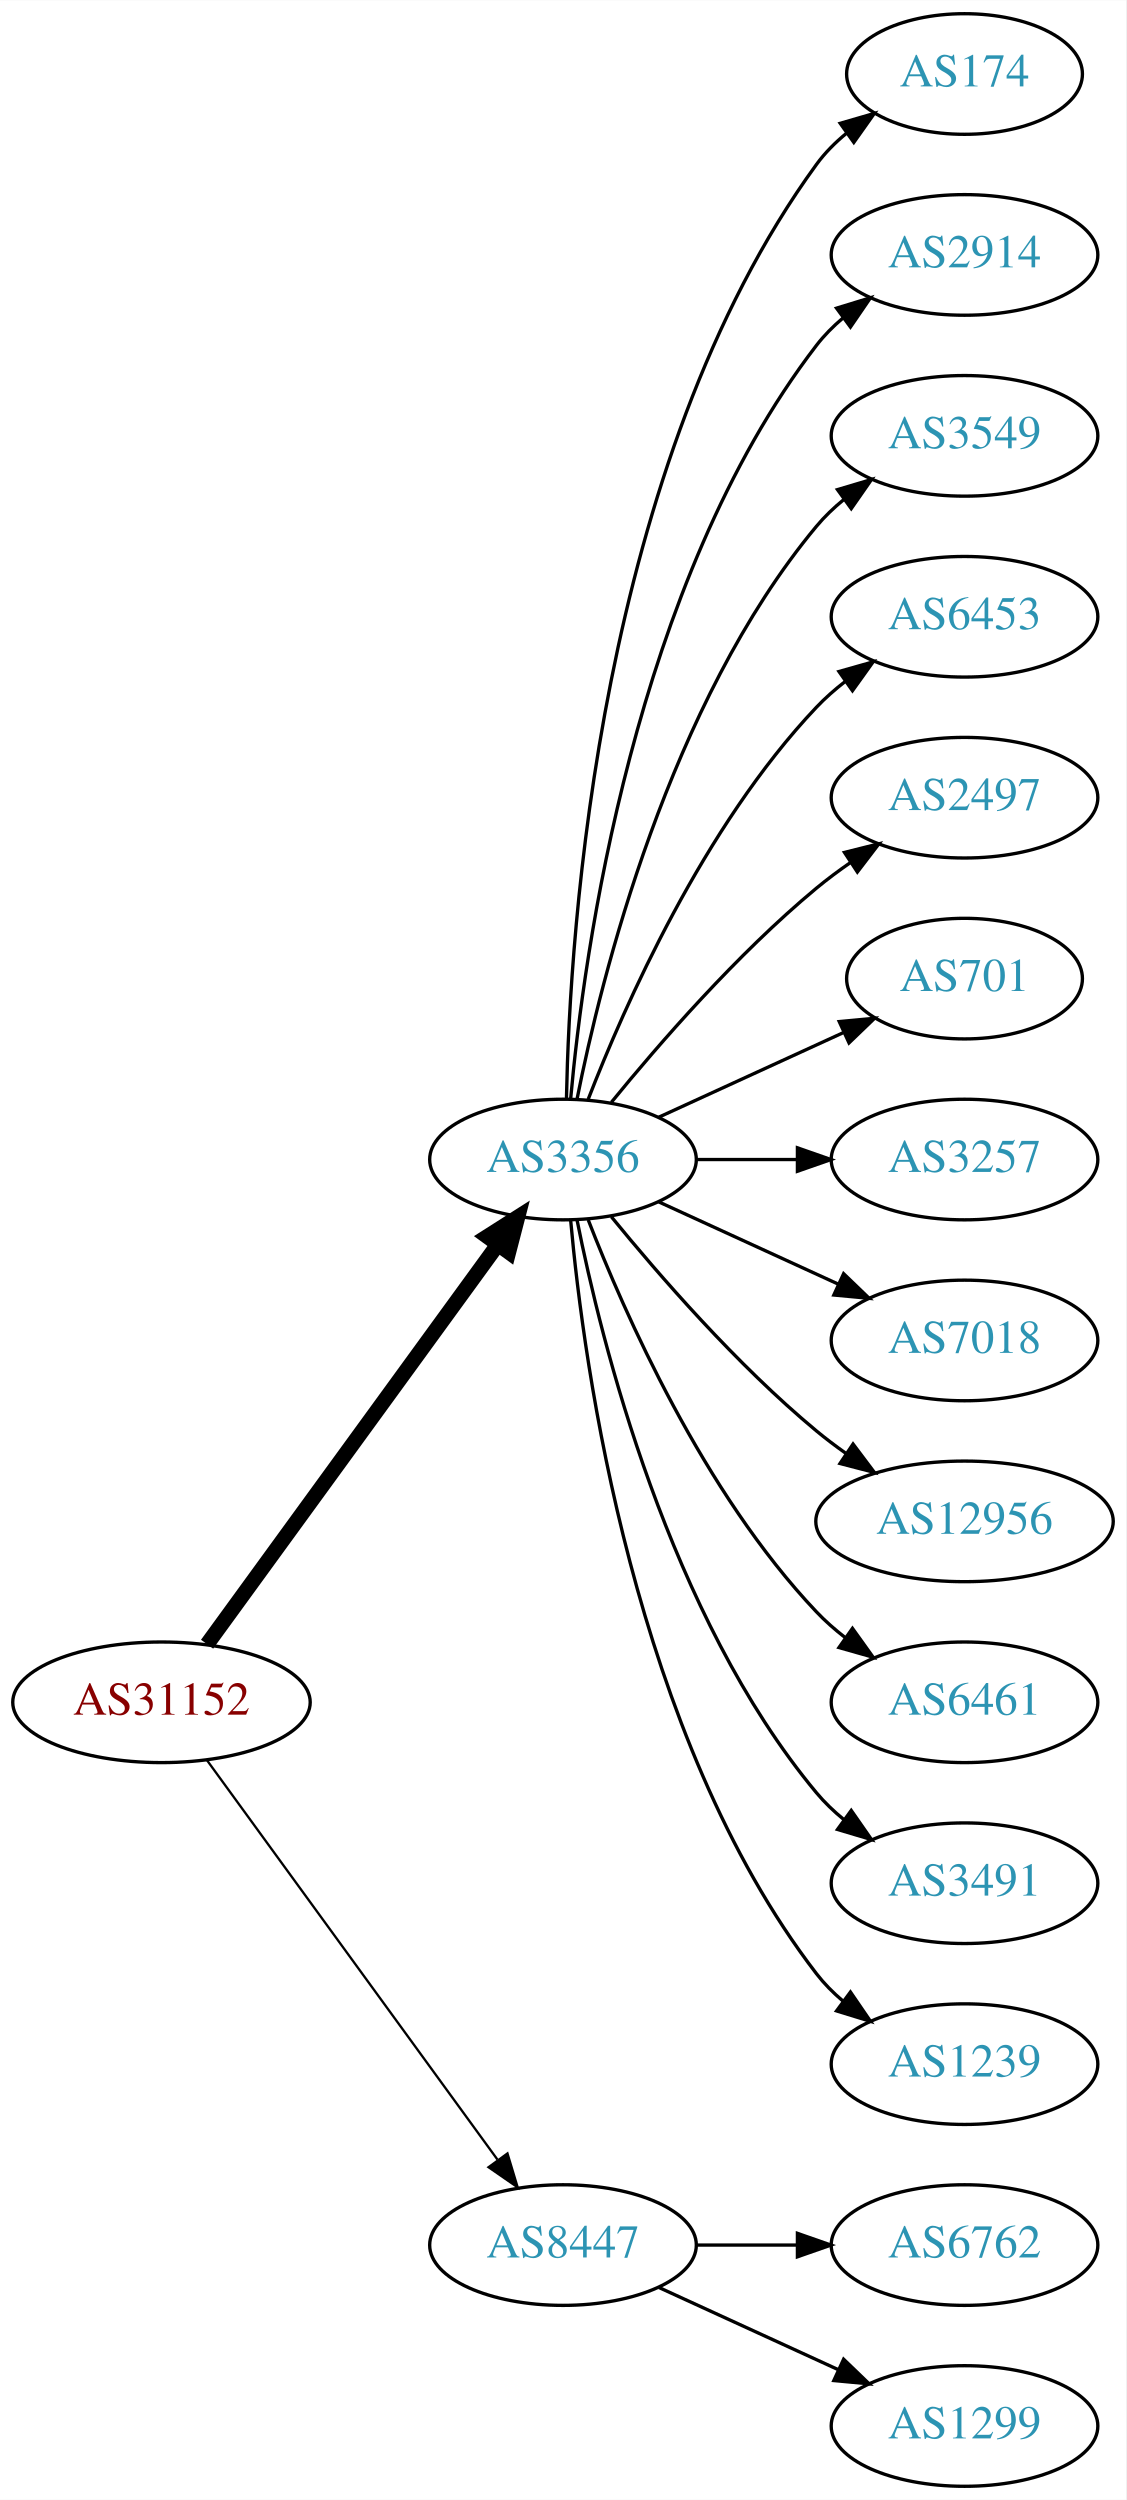
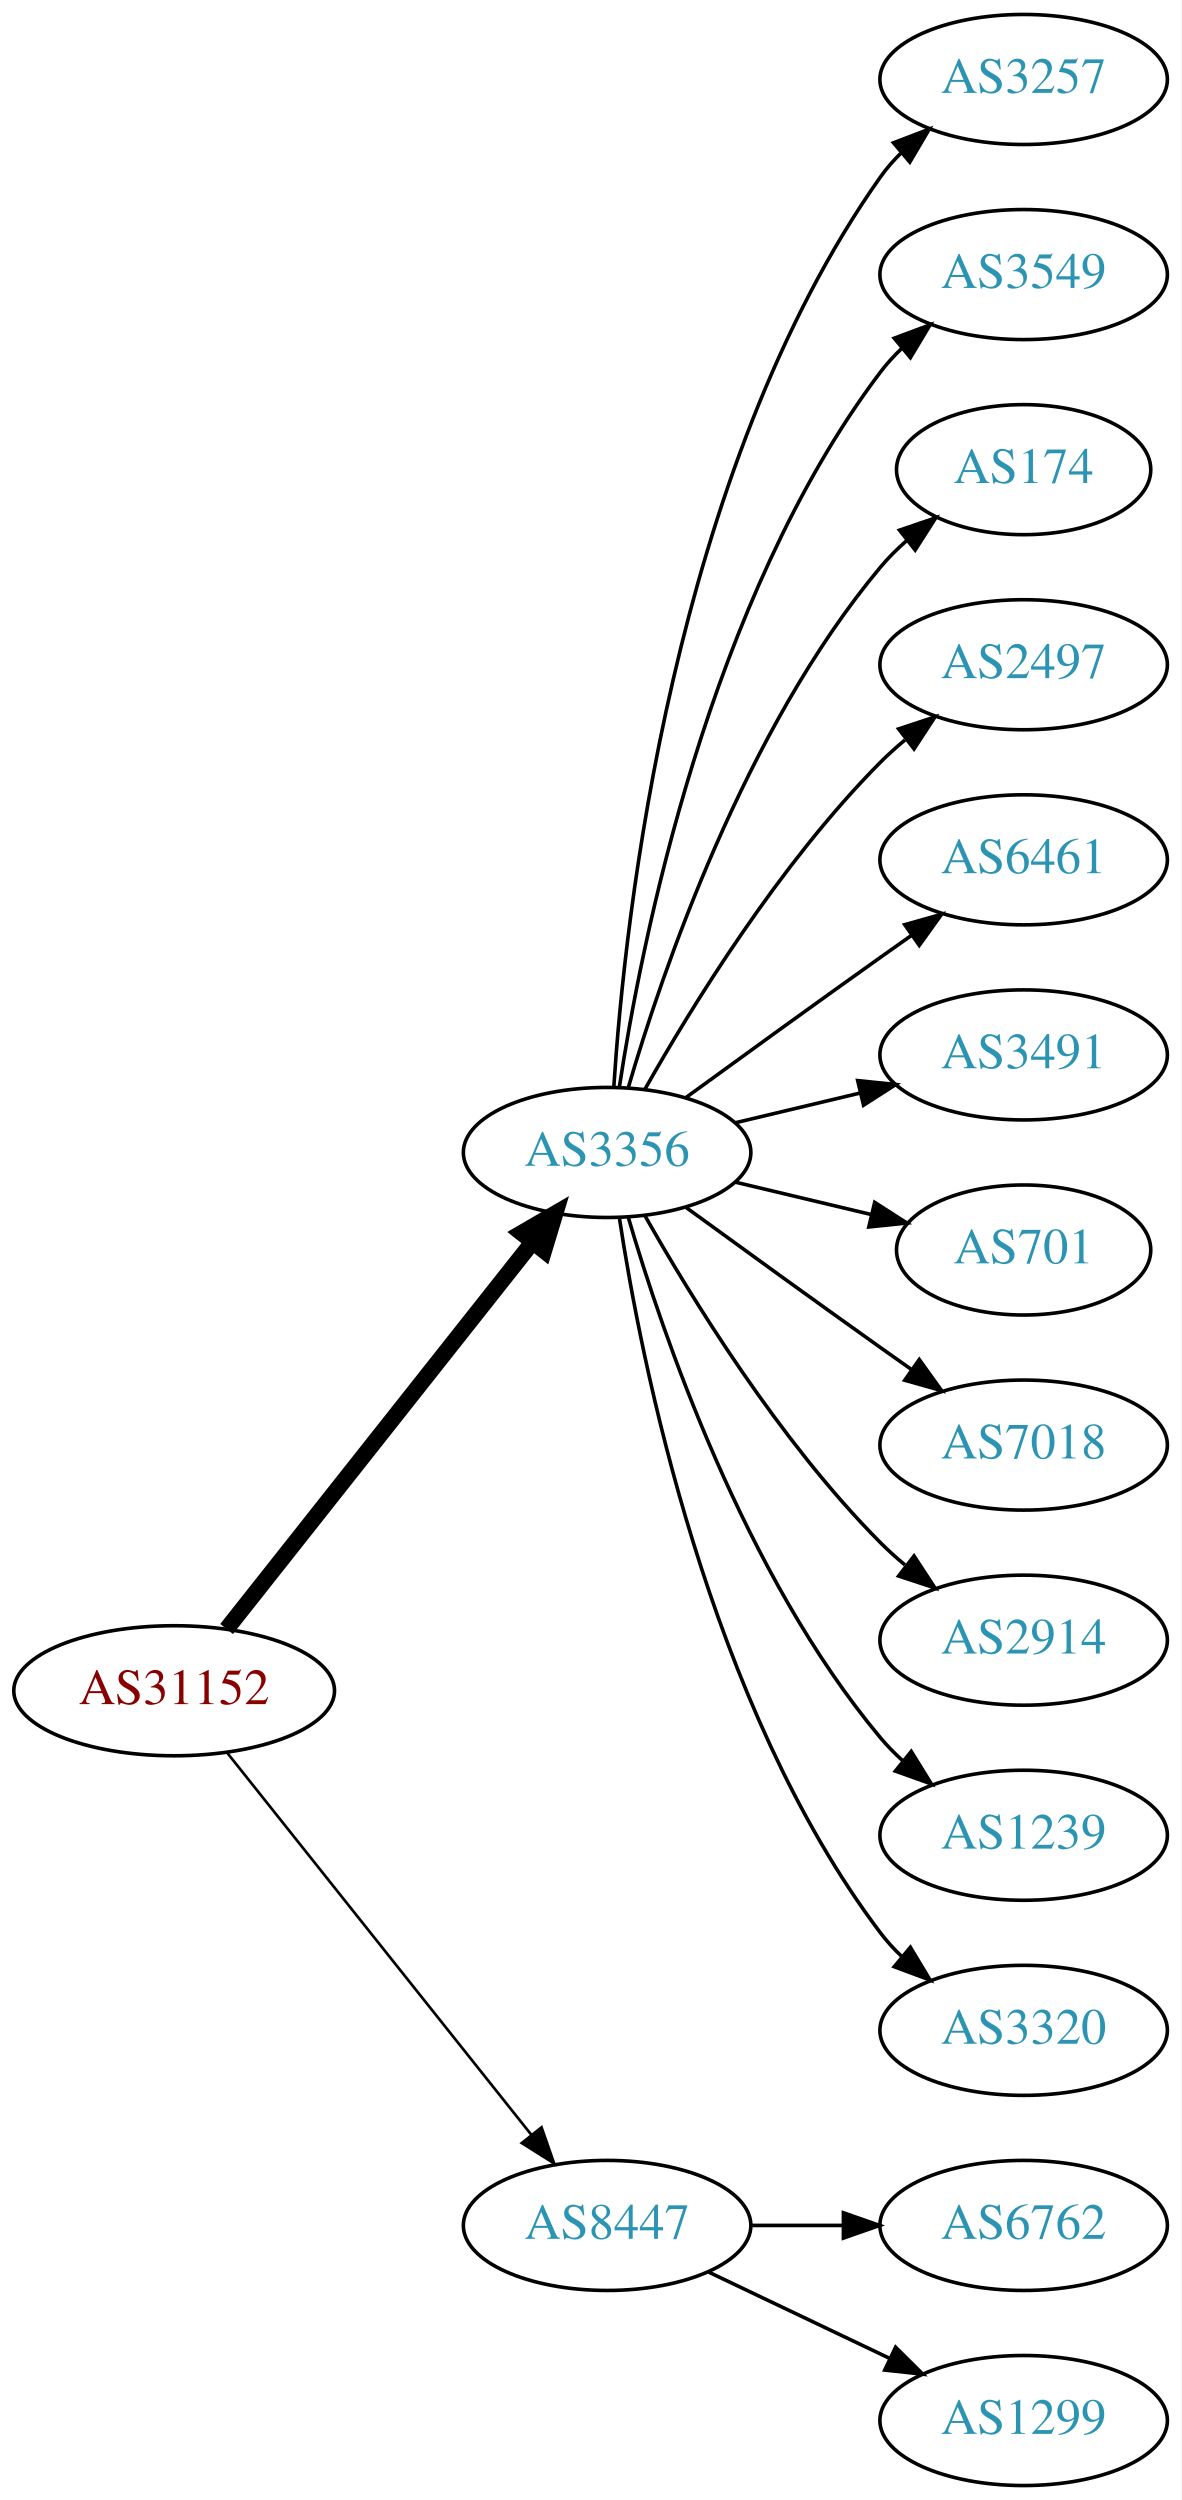
- <svg xmlns="http://www.w3.org/2000/svg" xmlns:xlink="http://www.w3.org/1999/xlink" width="336pt" height="746pt" viewBox="0.00 0.00 336.08 746.00">
-   <g id="graph0" class="graph" transform="scale(1 1) rotate(0) translate(4 742)">
-     <polygon fill="white" stroke="none" points="-4,4 -4,-742 332.077,-742 332.077,4 -4,4" />
+ <svg xmlns="http://www.w3.org/2000/svg" xmlns:xlink="http://www.w3.org/1999/xlink" width="327pt" height="692pt" viewBox="0.00 0.00 326.98 692.00">
+   <g id="graph0" class="graph" transform="scale(1 1) rotate(0) translate(4 688)">
+     <polygon fill="white" stroke="none" points="-4,4 -4,-688 322.978,-688 322.978,4 -4,4" />
    <g id="node1" class="node">
      <g id="a_node1">
        <a xlink:href="/asn/31152" xlink:title="AS31152 ~ Engel Austria GmbH [AT]">
-           <ellipse fill="#ffffff" stroke="black" cx="44.196" cy="-234" rx="44.393" ry="18" />
-           <text text-anchor="middle" x="44.196" y="-230.3" font-family="Times,serif" font-size="14.00" fill="#880000">AS31152</text>
+           <ellipse fill="#ffffff" stroke="black" cx="44.196" cy="-220" rx="44.393" ry="18" />
+           <text text-anchor="middle" x="44.196" y="-216.3" font-family="Times,serif" font-size="14.00" fill="#880000">AS31152</text>
        </a>
      </g>
    </g>
    <g id="node2" class="node">
      <g id="a_node2">
        <a xlink:href="/asn/3356" xlink:title="AS3356 ~ Level 3 Parent, LLC [US]">
-           <ellipse fill="#ffffff" stroke="black" cx="164.039" cy="-396" rx="39.794" ry="18" />
-           <text text-anchor="middle" x="164.039" y="-392.3" font-family="Times,serif" font-size="14.00" fill="#2c94b3">AS3356</text>
+           <ellipse fill="#ffffff" stroke="black" cx="164.039" cy="-369" rx="39.794" ry="18" />
+           <text text-anchor="middle" x="164.039" y="-365.3" font-family="Times,serif" font-size="14.00" fill="#2c94b3">AS3356</text>
        </a>
      </g>
    </g>
    <g id="edge1" class="edge">
-       <path fill="none" stroke="black" stroke-width="4.5" d="M57.807,-251.337C78.628,-279.96 120.29,-337.233 144.479,-370.486" />
-       <polygon fill="black" stroke="black" stroke-width="4.5" points="141.451,-373.017 150.518,-378.788 147.82,-368.385 141.451,-373.017" />
+       <path fill="none" stroke="black" stroke-width="4.5" d="M58.714,-237.092C79.492,-263.364 119.383,-313.802 143.365,-344.125" />
+       <polygon fill="black" stroke="black" stroke-width="4.5" points="140.387,-346.706 149.678,-352.107 146.563,-341.821 140.387,-346.706" />
    </g>
    <g id="node3" class="node">
      <g id="a_node3">
        <a xlink:href="/asn/8447" xlink:title="AS8447 ~ A1 Telekom Austria AG [AT]">
          <ellipse fill="#ffffff" stroke="black" cx="164.039" cy="-72" rx="39.794" ry="18" />
          <text text-anchor="middle" x="164.039" y="-68.3" font-family="Times,serif" font-size="14.00" fill="#2c94b3">AS8447</text>
        </a>
      </g>
    </g>
    <g id="edge2" class="edge">
-       <path fill="none" stroke="black" stroke-width="0.692" d="M57.807,-216.663C78.628,-188.04 120.29,-130.767 144.479,-97.514" />
-       <polygon fill="black" stroke="black" stroke-width="0.692" points="147.466,-99.358 150.518,-89.212 141.805,-95.24 147.466,-99.358" />
+       <path fill="none" stroke="black" stroke-width="0.75" d="M58.945,-202.733C79.7,-176.666 119.146,-127.126 143.07,-97.079" />
+       <polygon fill="black" stroke="black" stroke-width="0.75" points="145.887,-99.16 149.378,-89.157 140.41,-94.8 145.887,-99.16" />
    </g>
    <g id="node4" class="node">
      <g id="a_node4">
-         <a xlink:href="/asn/174" xlink:title="AS174 ~ Cogent Communications [US]">
-           <ellipse fill="#ffffff" stroke="black" cx="283.881" cy="-720" rx="35.194" ry="18" />
-           <text text-anchor="middle" x="283.881" y="-716.3" font-family="Times,serif" font-size="14.00" fill="#2c94b3">AS174</text>
+         <a xlink:href="/asn/3257" xlink:title="AS3257 ~ GTT [DE]">
+           <ellipse fill="#ffffff" stroke="black" cx="279.332" cy="-666" rx="39.794" ry="18" />
+           <text text-anchor="middle" x="279.332" y="-662.3" font-family="Times,serif" font-size="14.00" fill="#2c94b3">AS3257</text>
        </a>
      </g>
    </g>
    <g id="edge3" class="edge">
-       <path fill="none" stroke="black" d="M165.071,-414.337C166.044,-464.079 174.763,-603.806 239.685,-693 242.203,-696.459 245.311,-699.575 248.698,-702.354" />
-       <polygon fill="black" stroke="black" points="246.778,-705.284 256.956,-708.229 250.837,-699.58 246.778,-705.284" />
+       <path fill="none" stroke="black" d="M165.894,-387.185C168.888,-433.425 182.134,-557.589 239.685,-639 241.368,-641.381 243.331,-643.622 245.464,-645.716" />
+       <polygon fill="black" stroke="black" points="243.31,-648.478 253.207,-652.259 247.828,-643.132 243.31,-648.478" />
    </g>
    <g id="node5" class="node">
      <g id="a_node5">
-         <a xlink:href="/asn/2914" xlink:title="AS2914 ~ NTT America, Inc. [US]">
-           <ellipse fill="#ffffff" stroke="black" cx="283.881" cy="-666" rx="39.794" ry="18" />
-           <text text-anchor="middle" x="283.881" y="-662.3" font-family="Times,serif" font-size="14.00" fill="#2c94b3">AS2914</text>
+         <a xlink:href="/asn/3549" xlink:title="AS3549 ~ Level 3 Parent, LLC [US]">
+           <ellipse fill="#ffffff" stroke="black" cx="279.332" cy="-612" rx="39.794" ry="18" />
+           <text text-anchor="middle" x="279.332" y="-608.3" font-family="Times,serif" font-size="14.00" fill="#2c94b3">AS3549</text>
        </a>
      </g>
    </g>
    <g id="edge4" class="edge">
-       <path fill="none" stroke="black" d="M166.323,-414.117C170.221,-457.332 185.238,-568.131 239.685,-639 241.975,-641.981 244.695,-644.716 247.639,-647.205" />
-       <polygon fill="black" stroke="black" points="245.686,-650.113 255.816,-653.218 249.833,-644.473 245.686,-650.113" />
+       <path fill="none" stroke="black" d="M167.415,-386.986C173.389,-426.422 192.1,-521.995 239.685,-585 241.442,-587.327 243.459,-589.529 245.629,-591.596" />
+       <polygon fill="black" stroke="black" points="243.513,-594.389 253.441,-598.088 247.987,-589.005 243.513,-594.389" />
    </g>
    <g id="node6" class="node">
      <g id="a_node6">
-         <a xlink:href="/asn/3549" xlink:title="AS3549 ~ Level 3 Parent, LLC [US]">
-           <ellipse fill="#ffffff" stroke="black" cx="283.881" cy="-612" rx="39.794" ry="18" />
-           <text text-anchor="middle" x="283.881" y="-608.3" font-family="Times,serif" font-size="14.00" fill="#2c94b3">AS3549</text>
+         <a xlink:href="/asn/174" xlink:title="AS174 ~ Cogent Communications [US]">
+           <ellipse fill="#ffffff" stroke="black" cx="279.332" cy="-558" rx="35.194" ry="18" />
+           <text text-anchor="middle" x="279.332" y="-554.3" font-family="Times,serif" font-size="14.00" fill="#2c94b3">AS174</text>
        </a>
      </g>
    </g>
    <g id="edge5" class="edge">
-       <path fill="none" stroke="black" d="M168.237,-414.073C175.401,-450.141 195.675,-532.125 239.685,-585 242.09,-587.889 244.886,-590.563 247.879,-593.013" />
-       <polygon fill="black" stroke="black" points="245.967,-595.95 256.122,-598.973 250.069,-590.277 245.967,-595.95" />
+       <path fill="none" stroke="black" d="M169.913,-387.002C179.227,-418.844 202.043,-485.981 239.685,-531 241.838,-533.574 244.292,-536.017 246.896,-538.303" />
+       <polygon fill="black" stroke="black" points="244.98,-541.249 255.007,-544.672 249.303,-535.743 244.98,-541.249" />
    </g>
    <g id="node7" class="node">
      <g id="a_node7">
-         <a xlink:href="/asn/6453" xlink:title="AS6453 ~ TATA COMMUNICATIONS (AMERICA) INC [US]">
-           <ellipse fill="#ffffff" stroke="black" cx="283.881" cy="-558" rx="39.794" ry="18" />
-           <text text-anchor="middle" x="283.881" y="-554.3" font-family="Times,serif" font-size="14.00" fill="#2c94b3">AS6453</text>
+         <a xlink:href="/asn/2497" xlink:title="AS2497 ~ Internet Initiative Japan Inc. [JP]">
+           <ellipse fill="#ffffff" stroke="black" cx="279.332" cy="-504" rx="39.794" ry="18" />
+           <text text-anchor="middle" x="279.332" y="-500.3" font-family="Times,serif" font-size="14.00" fill="#2c94b3">AS2497</text>
        </a>
      </g>
    </g>
    <g id="edge6" class="edge">
-       <path fill="none" stroke="black" d="M171.562,-413.994C182.312,-441.728 205.969,-495.429 239.685,-531 242.271,-533.728 245.188,-536.294 248.257,-538.677" />
-       <polygon fill="black" stroke="black" points="246.411,-541.658 256.605,-544.543 250.435,-535.93 246.411,-541.658" />
+       <path fill="none" stroke="black" d="M174.498,-386.49C187.28,-409.096 211.712,-448.886 239.685,-477 241.796,-479.121 244.092,-481.188 246.477,-483.171" />
+       <polygon fill="black" stroke="black" points="244.73,-486.242 254.793,-489.556 248.993,-480.69 244.73,-486.242" />
    </g>
    <g id="node8" class="node">
      <g id="a_node8">
-         <a xlink:href="/asn/2497" xlink:title="AS2497 ~ Internet Initiative Japan Inc. [JP]">
-           <ellipse fill="#ffffff" stroke="black" cx="283.881" cy="-504" rx="39.794" ry="18" />
-           <text text-anchor="middle" x="283.881" y="-500.3" font-family="Times,serif" font-size="14.00" fill="#2c94b3">AS2497</text>
+         <a xlink:href="/asn/6461" xlink:title="AS6461 ~ Zayo Bandwidth [US]">
+           <ellipse fill="#ffffff" stroke="black" cx="279.332" cy="-450" rx="39.794" ry="18" />
+           <text text-anchor="middle" x="279.332" y="-446.3" font-family="Times,serif" font-size="14.00" fill="#2c94b3">AS6461</text>
        </a>
      </g>
    </g>
    <g id="edge7" class="edge">
-       <path fill="none" stroke="black" d="M178.458,-413.065C192.572,-430.375 215.987,-457.345 239.685,-477 242.901,-479.668 246.402,-482.27 249.972,-484.741" />
-       <polygon fill="black" stroke="black" points="248.05,-487.666 258.329,-490.236 251.896,-481.817 248.05,-487.666" />
+       <path fill="none" stroke="black" d="M185.887,-384.222C200.821,-395.091 221.435,-410.025 239.685,-423 242.506,-425.005 245.449,-427.085 248.397,-429.159" />
+       <polygon fill="black" stroke="black" points="246.424,-432.05 256.621,-434.926 250.443,-426.319 246.424,-432.05" />
    </g>
    <g id="node9" class="node">
      <g id="a_node9">
-         <a xlink:href="/asn/701" xlink:title="AS701 ~ UUNET [US]">
-           <ellipse fill="#ffffff" stroke="black" cx="283.881" cy="-450" rx="35.194" ry="18" />
-           <text text-anchor="middle" x="283.881" y="-446.3" font-family="Times,serif" font-size="14.00" fill="#2c94b3">AS701</text>
+         <a xlink:href="/asn/3491" xlink:title="AS3491 ~ PCCW Global, Inc. [US]">
+           <ellipse fill="#ffffff" stroke="black" cx="279.332" cy="-396" rx="39.794" ry="18" />
+           <text text-anchor="middle" x="279.332" y="-392.3" font-family="Times,serif" font-size="14.00" fill="#2c94b3">AS3491</text>
        </a>
      </g>
    </g>
    <g id="edge8" class="edge">
-       <path fill="none" stroke="black" d="M192.667,-408.661C209.084,-416.183 230.065,-425.798 247.662,-433.861" />
-       <polygon fill="black" stroke="black" points="246.49,-437.174 257.04,-438.158 249.407,-430.811 246.49,-437.174" />
+       <path fill="none" stroke="black" d="M199.646,-377.248C210.517,-379.838 222.671,-382.735 234.114,-385.462" />
+       <polygon fill="black" stroke="black" points="233.397,-388.889 243.936,-387.803 235.02,-382.08 233.397,-388.889" />
    </g>
    <g id="node10" class="node">
      <g id="a_node10">
-         <a xlink:href="/asn/3257" xlink:title="AS3257 ~ GTT [DE]">
-           <ellipse fill="#ffffff" stroke="black" cx="283.881" cy="-396" rx="39.794" ry="18" />
-           <text text-anchor="middle" x="283.881" y="-392.3" font-family="Times,serif" font-size="14.00" fill="#2c94b3">AS3257</text>
+         <a xlink:href="/asn/701" xlink:title="AS701 ~ UUNET [US]">
+           <ellipse fill="#ffffff" stroke="black" cx="279.332" cy="-342" rx="35.194" ry="18" />
+           <text text-anchor="middle" x="279.332" y="-338.3" font-family="Times,serif" font-size="14.00" fill="#2c94b3">AS701</text>
        </a>
      </g>
    </g>
    <g id="edge9" class="edge">
-       <path fill="none" stroke="black" d="M203.951,-396C213.505,-396 223.854,-396 233.817,-396" />
-       <polygon fill="black" stroke="black" points="234.009,-399.5 244.009,-396 234.009,-392.5 234.009,-399.5" />
+       <path fill="none" stroke="black" d="M199.646,-360.752C211.44,-357.942 224.745,-354.771 237.013,-351.847" />
+       <polygon fill="black" stroke="black" points="238.101,-355.186 247.018,-349.463 236.479,-348.376 238.101,-355.186" />
    </g>
    <g id="node11" class="node">
      <g id="a_node11">
        <a xlink:href="/asn/7018" xlink:title="AS7018 ~ AT&amp;T Services, Inc. [US]">
-           <ellipse fill="#ffffff" stroke="black" cx="283.881" cy="-342" rx="39.794" ry="18" />
-           <text text-anchor="middle" x="283.881" y="-338.3" font-family="Times,serif" font-size="14.00" fill="#2c94b3">AS7018</text>
+           <ellipse fill="#ffffff" stroke="black" cx="279.332" cy="-288" rx="39.794" ry="18" />
+           <text text-anchor="middle" x="279.332" y="-284.3" font-family="Times,serif" font-size="14.00" fill="#2c94b3">AS7018</text>
        </a>
      </g>
    </g>
    <g id="edge10" class="edge">
-       <path fill="none" stroke="black" d="M192.667,-383.339C208.624,-376.027 228.895,-366.739 246.178,-358.819" />
-       <polygon fill="black" stroke="black" points="247.793,-361.929 255.425,-354.581 244.876,-355.565 247.793,-361.929" />
+       <path fill="none" stroke="black" d="M185.887,-353.778C200.821,-342.909 221.435,-327.975 239.685,-315 242.506,-312.995 245.449,-310.915 248.397,-308.841" />
+       <polygon fill="black" stroke="black" points="250.443,-311.681 256.621,-303.074 246.424,-305.95 250.443,-311.681" />
    </g>
    <g id="node12" class="node">
      <g id="a_node12">
-         <a xlink:href="/asn/12956" xlink:title="AS12956 ~ TELXIUS [ES]">
-           <ellipse fill="#ffffff" stroke="black" cx="283.881" cy="-288" rx="44.393" ry="18" />
-           <text text-anchor="middle" x="283.881" y="-284.3" font-family="Times,serif" font-size="14.00" fill="#2c94b3">AS12956</text>
+         <a xlink:href="/asn/2914" xlink:title="AS2914 ~ NTT America, Inc. [US]">
+           <ellipse fill="#ffffff" stroke="black" cx="279.332" cy="-234" rx="39.794" ry="18" />
+           <text text-anchor="middle" x="279.332" y="-230.3" font-family="Times,serif" font-size="14.00" fill="#2c94b3">AS2914</text>
        </a>
      </g>
    </g>
    <g id="edge11" class="edge">
-       <path fill="none" stroke="black" d="M178.458,-378.935C192.572,-361.625 215.987,-334.655 239.685,-315 242.423,-312.729 245.367,-310.506 248.384,-308.37" />
-       <polygon fill="black" stroke="black" points="250.61,-311.092 256.973,-302.621 246.716,-305.275 250.61,-311.092" />
+       <path fill="none" stroke="black" d="M174.498,-351.51C187.28,-328.904 211.712,-289.114 239.685,-261 241.796,-258.879 244.092,-256.812 246.477,-254.829" />
+       <polygon fill="black" stroke="black" points="248.993,-257.31 254.793,-248.444 244.73,-251.758 248.993,-257.31" />
    </g>
    <g id="node13" class="node">
      <g id="a_node13">
-         <a xlink:href="/asn/6461" xlink:title="AS6461 ~ Zayo Bandwidth [US]">
-           <ellipse fill="#ffffff" stroke="black" cx="283.881" cy="-234" rx="39.794" ry="18" />
-           <text text-anchor="middle" x="283.881" y="-230.3" font-family="Times,serif" font-size="14.00" fill="#2c94b3">AS6461</text>
+         <a xlink:href="/asn/1239" xlink:title="AS1239 ~ Sprint [US]">
+           <ellipse fill="#ffffff" stroke="black" cx="279.332" cy="-180" rx="39.794" ry="18" />
+           <text text-anchor="middle" x="279.332" y="-176.3" font-family="Times,serif" font-size="14.00" fill="#2c94b3">AS1239</text>
        </a>
      </g>
    </g>
    <g id="edge12" class="edge">
-       <path fill="none" stroke="black" d="M171.562,-378.006C182.312,-350.272 205.969,-296.571 239.685,-261 242.271,-258.272 245.188,-255.706 248.257,-253.323" />
-       <polygon fill="black" stroke="black" points="250.435,-256.07 256.605,-247.457 246.411,-250.342 250.435,-256.07" />
+       <path fill="none" stroke="black" d="M169.913,-350.998C179.227,-319.156 202.043,-252.019 239.685,-207 241.555,-204.763 243.654,-202.626 245.88,-200.604" />
+       <polygon fill="black" stroke="black" points="248.227,-203.207 253.799,-194.196 243.823,-197.766 248.227,-203.207" />
    </g>
    <g id="node14" class="node">
      <g id="a_node14">
-         <a xlink:href="/asn/3491" xlink:title="AS3491 ~ PCCW Global, Inc. [US]">
-           <ellipse fill="#ffffff" stroke="black" cx="283.881" cy="-180" rx="39.794" ry="18" />
-           <text text-anchor="middle" x="283.881" y="-176.3" font-family="Times,serif" font-size="14.00" fill="#2c94b3">AS3491</text>
+         <a xlink:href="/asn/3320" xlink:title="AS3320 ~ DTAG [DE]">
+           <ellipse fill="#ffffff" stroke="black" cx="279.332" cy="-126" rx="39.794" ry="18" />
+           <text text-anchor="middle" x="279.332" y="-122.3" font-family="Times,serif" font-size="14.00" fill="#2c94b3">AS3320</text>
        </a>
      </g>
    </g>
    <g id="edge13" class="edge">
-       <path fill="none" stroke="black" d="M168.237,-377.927C175.401,-341.859 195.675,-259.875 239.685,-207 242.09,-204.111 244.886,-201.437 247.879,-198.987" />
-       <polygon fill="black" stroke="black" points="250.069,-201.723 256.122,-193.027 245.967,-196.05 250.069,-201.723" />
+       <path fill="none" stroke="black" d="M167.415,-351.014C173.389,-311.578 192.1,-216.005 239.685,-153 241.442,-150.673 243.459,-148.471 245.629,-146.404" />
+       <polygon fill="black" stroke="black" points="247.987,-148.995 253.441,-139.912 243.513,-143.611 247.987,-148.995" />
    </g>
    <g id="node15" class="node">
      <g id="a_node15">
-         <a xlink:href="/asn/1239" xlink:title="AS1239 ~ Sprint [US]">
-           <ellipse fill="#ffffff" stroke="black" cx="283.881" cy="-126" rx="39.794" ry="18" />
-           <text text-anchor="middle" x="283.881" y="-122.3" font-family="Times,serif" font-size="14.00" fill="#2c94b3">AS1239</text>
+         <a xlink:href="/asn/6762" xlink:title="AS6762 ~ TELECOM ITALIA SPARKLE S.p.A. [IT]">
+           <ellipse fill="#ffffff" stroke="black" cx="279.332" cy="-72" rx="39.794" ry="18" />
+           <text text-anchor="middle" x="279.332" y="-68.3" font-family="Times,serif" font-size="14.00" fill="#2c94b3">AS6762</text>
        </a>
      </g>
    </g>
    <g id="edge14" class="edge">
-       <path fill="none" stroke="black" d="M166.323,-377.883C170.221,-334.668 185.238,-223.869 239.685,-153 241.975,-150.019 244.695,-147.284 247.639,-144.795" />
-       <polygon fill="black" stroke="black" points="249.833,-147.527 255.816,-138.782 245.686,-141.887 249.833,-147.527" />
+       <path fill="none" stroke="black" d="M203.711,-72C211.914,-72 220.678,-72 229.21,-72" />
+       <polygon fill="black" stroke="black" points="229.449,-75.5 239.449,-72 229.449,-68.5 229.449,-75.5" />
    </g>
    <g id="node16" class="node">
      <g id="a_node16">
-         <a xlink:href="/asn/6762" xlink:title="AS6762 ~ TELECOM ITALIA SPARKLE S.p.A. [IT]">
-           <ellipse fill="#ffffff" stroke="black" cx="283.881" cy="-72" rx="39.794" ry="18" />
-           <text text-anchor="middle" x="283.881" y="-68.3" font-family="Times,serif" font-size="14.00" fill="#2c94b3">AS6762</text>
+         <a xlink:href="/asn/1299" xlink:title="AS1299 ~ Telia Carrier [EU]">
+           <ellipse fill="#ffffff" stroke="black" cx="279.332" cy="-18" rx="39.794" ry="18" />
+           <text text-anchor="middle" x="279.332" y="-14.3" font-family="Times,serif" font-size="14.00" fill="#2c94b3">AS1299</text>
        </a>
      </g>
    </g>
    <g id="edge15" class="edge">
-       <path fill="none" stroke="black" d="M203.951,-72C213.505,-72 223.854,-72 233.817,-72" />
-       <polygon fill="black" stroke="black" points="234.009,-75.5 244.009,-72 234.009,-68.5 234.009,-75.5" />
-     </g>
-     <g id="node17" class="node">
-       <g id="a_node17">
-         <a xlink:href="/asn/1299" xlink:title="AS1299 ~ Telia Carrier [EU]">
-           <ellipse fill="#ffffff" stroke="black" cx="283.881" cy="-18" rx="39.794" ry="18" />
-           <text text-anchor="middle" x="283.881" y="-14.3" font-family="Times,serif" font-size="14.00" fill="#2c94b3">AS1299</text>
-         </a>
-       </g>
-     </g>
-     <g id="edge16" class="edge">
-       <path fill="none" stroke="black" d="M192.667,-59.339C208.624,-52.027 228.895,-42.739 246.178,-34.819" />
-       <polygon fill="black" stroke="black" points="247.793,-37.929 255.425,-30.581 244.876,-31.565 247.793,-37.929" />
+       <path fill="none" stroke="black" d="M192.175,-59.066C207.169,-51.919 225.99,-42.948 242.213,-35.215" />
+       <polygon fill="black" stroke="black" points="243.895,-38.291 251.417,-30.829 240.884,-31.972 243.895,-38.291" />
    </g>
  </g>
</svg>
